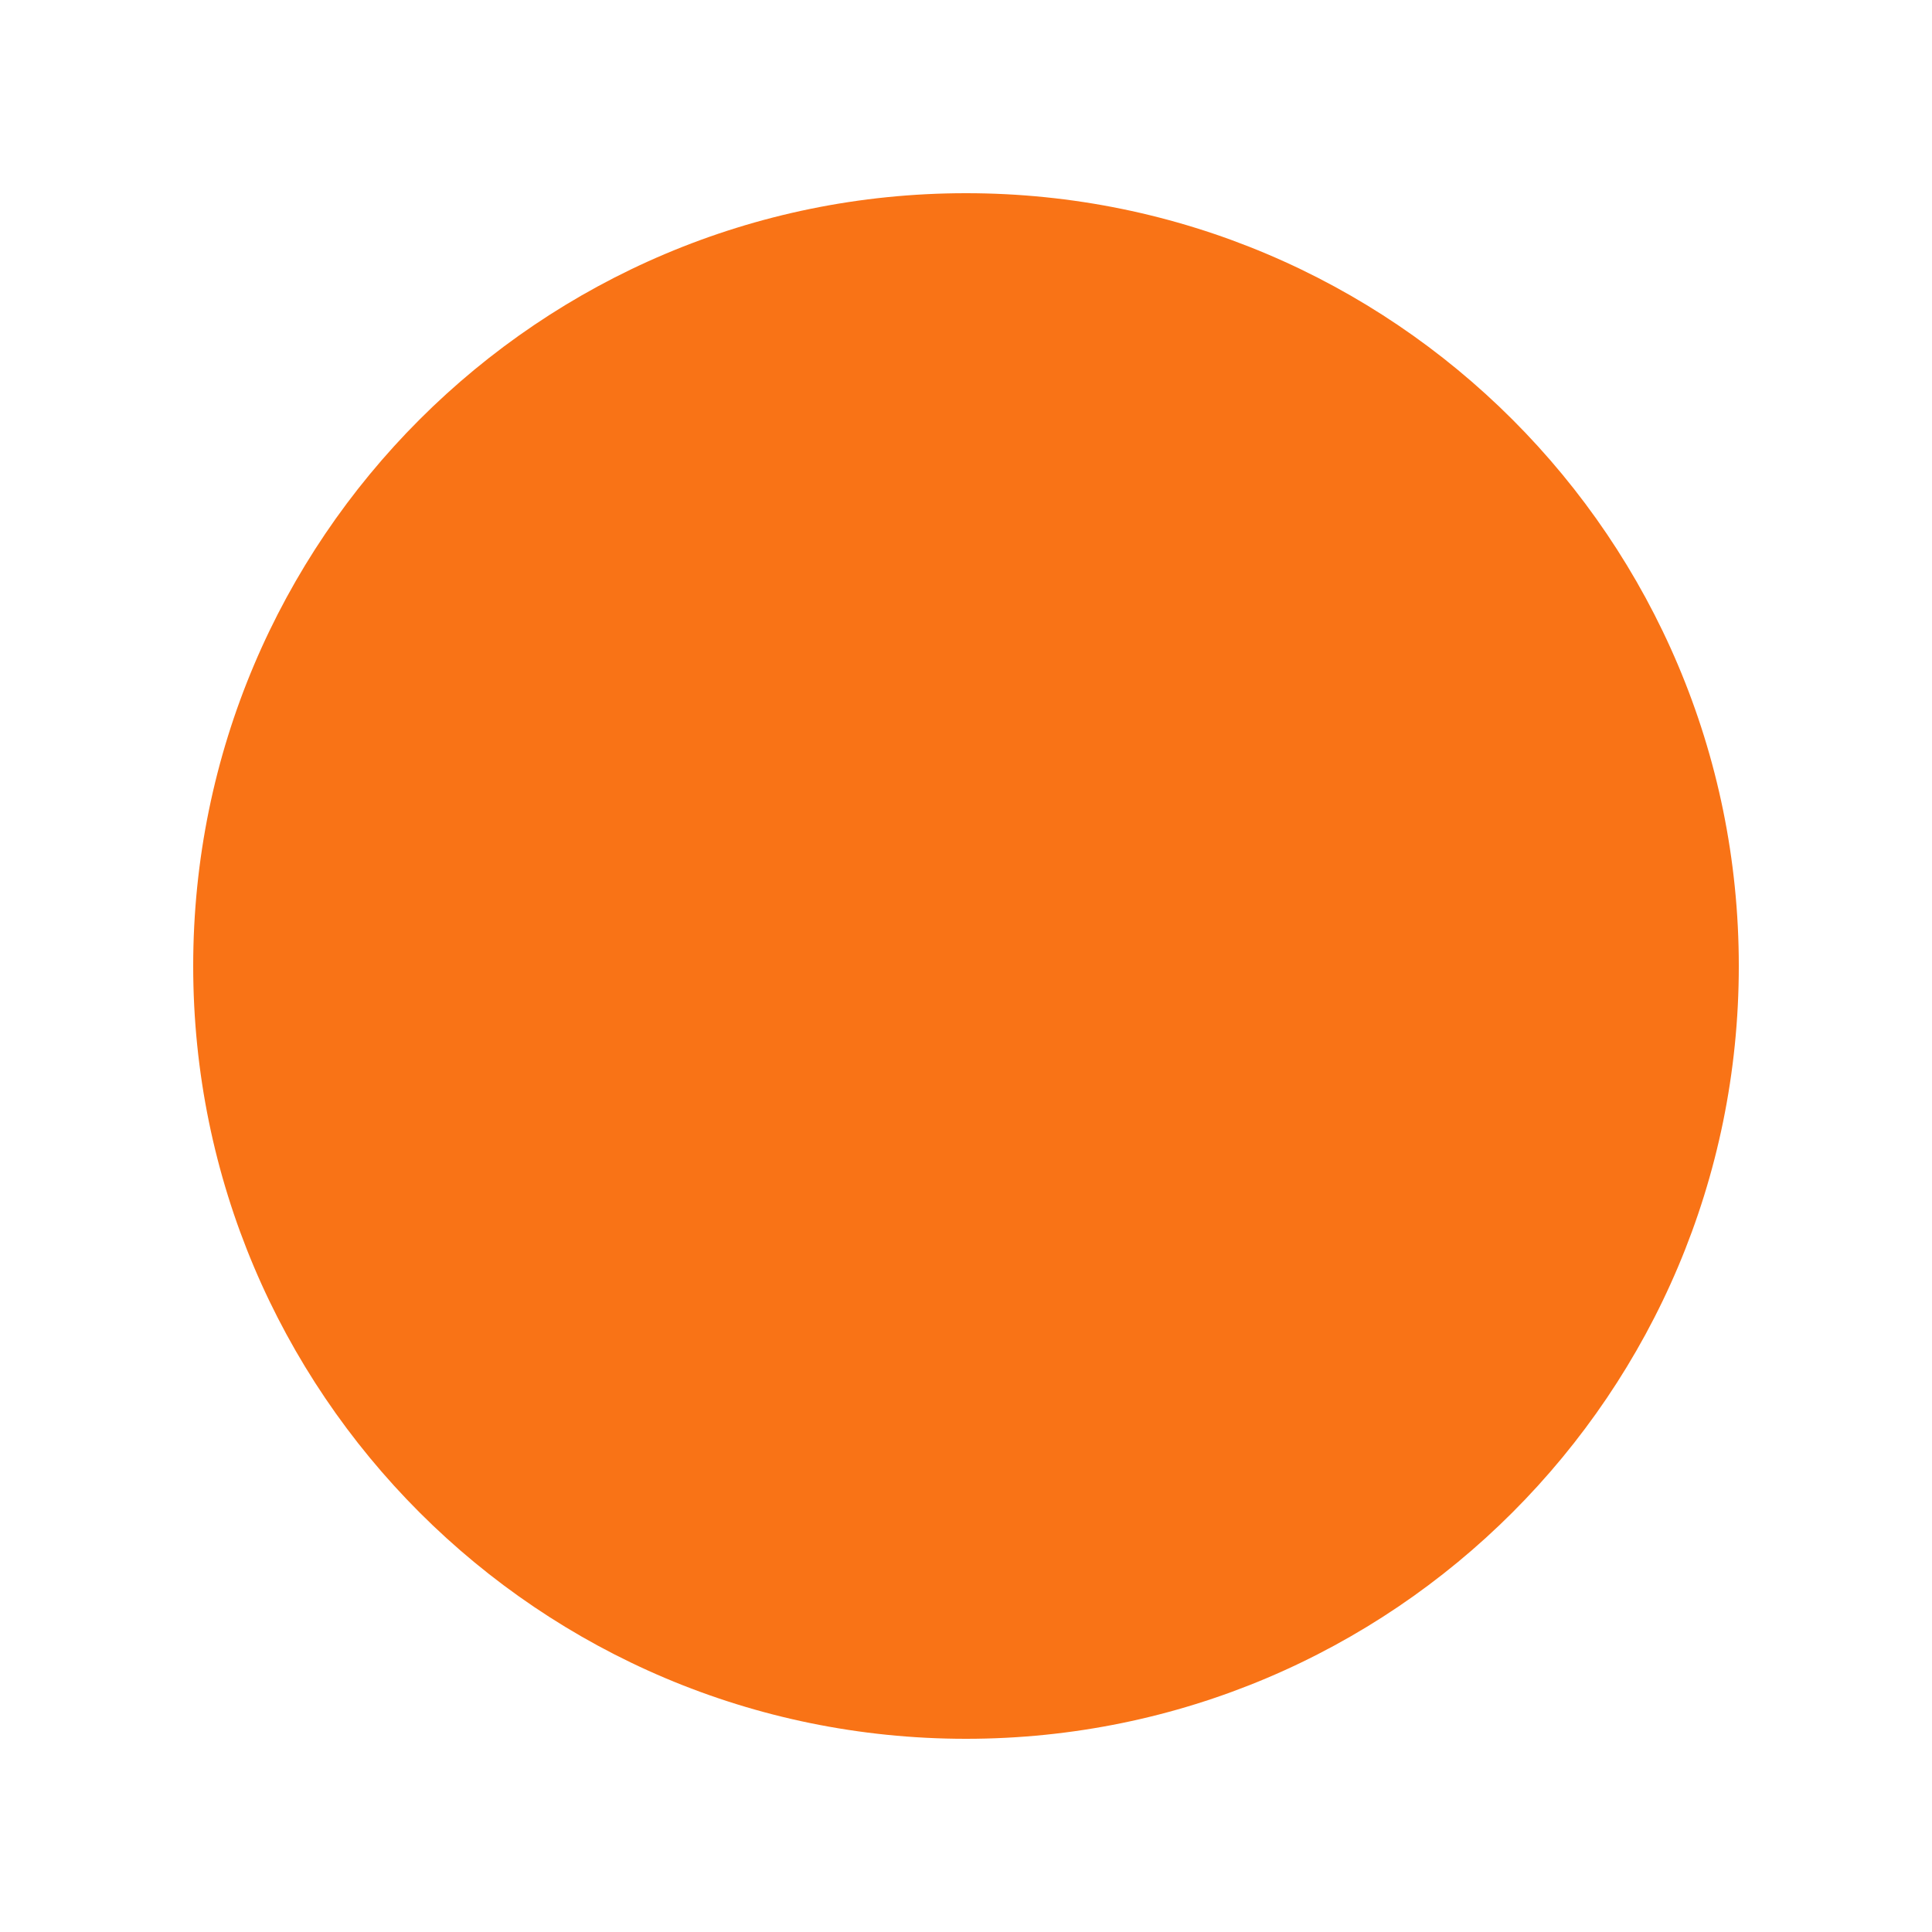
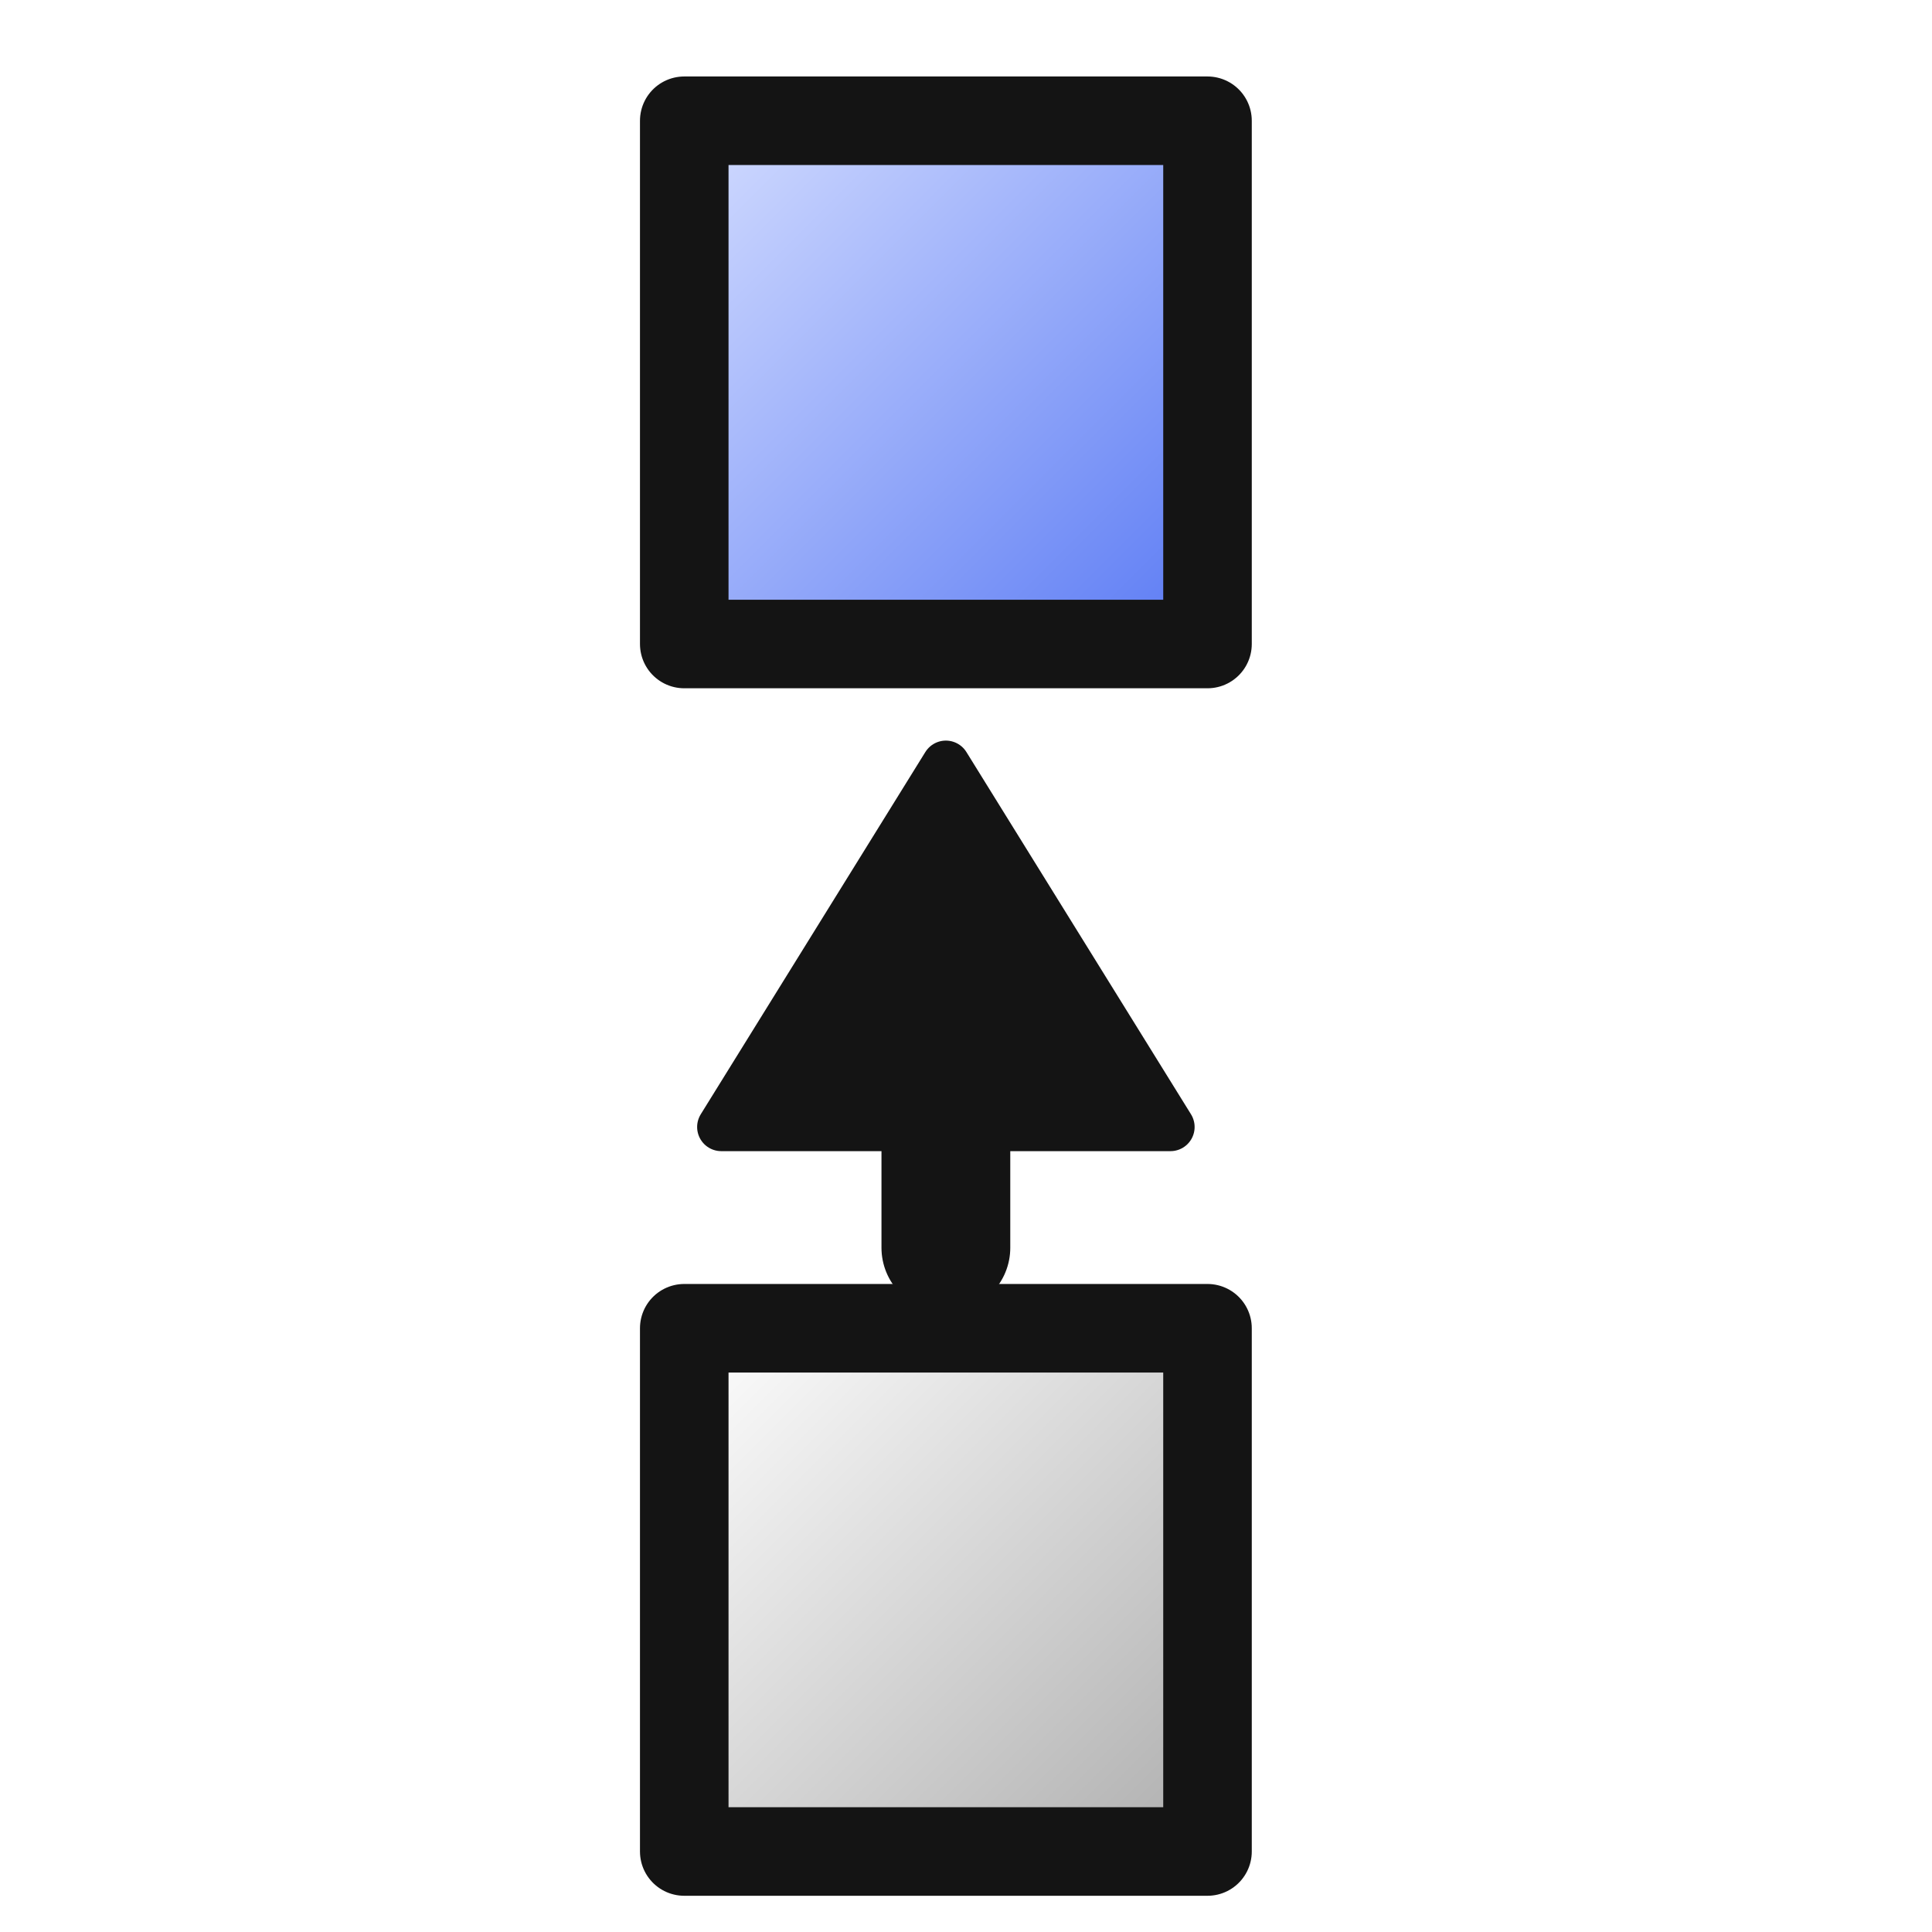
<svg xmlns="http://www.w3.org/2000/svg" width="48" height="48" version="1.1" viewBox="0pt 0pt 48pt 48pt">
-   <circle fill="#F97316" r="19.2" cx="24" cy="24" />
+   <defs>
+     <linearGradient id="moveVerticalG" x1="0" y1="0" x2="1" y2="1">
+       <stop offset="0" stop-color="#ffffff" />
+       <stop offset="1" stop-color="#aeaeae" />
+     </linearGradient>
+     <linearGradient id="moveVerticalD" x1="0" y1="0" x2="1" y2="1">
+       <stop offset="0" stop-color="#c9c9c9" />
+       <stop offset="1" stop-color="#6f6f6f" />
+     </linearGradient>
+     <linearGradient id="moveVerticalB" x1="0" y1="0" x2="1" y2="1">
+       <stop offset="0" stop-color="#d4ddff" />
+       <stop offset="1" stop-color="#5a7af4" />
+     </linearGradient>
+     <linearGradient id="moveVerticalR" x1="0" y1="0" x2="1" y2="1">
+       <stop offset="0" stop-color="#ff9b7a" />
+       <stop offset="1" stop-color="#d0301c" />
+     </linearGradient>
+     <linearGradient id="moveVerticalU" x1="0" y1="0" x2="1" y2="1">
+       <stop offset="0" stop-color="#bcd0ff" />
+       <stop offset="1" stop-color="#3b63d9" />
+     </linearGradient>
+     <radialGradient id="moveVerticalS" cx="0.38" cy="0.35" r="0.75">
+       <stop offset="0" stop-color="#d4ddff" />
+       <stop offset="1" stop-color="#5a7af4" />
+     </radialGradient>
+   </defs>
+   <rect x="17" y="33" width="13" height="13" rx="0" fill="url(#moveVerticalG)" stroke="#141414" stroke-width="2.2" stroke-linejoin="round" />
+   <rect x="17" y="3" width="13" height="13" rx="0" fill="url(#moveVerticalB)" stroke="#141414" stroke-width="2.2" stroke-linejoin="round" />
+   <line x1="23.5" y1="31" x2="23.5" y2="26.5" stroke="#141414" stroke-width="3.2" stroke-linecap="round" />
+   <polygon points="23.5,19 29.08,28 17.92,28" fill="#141414" stroke="#141414" stroke-width="1.2" stroke-linejoin="round" />
</svg>
